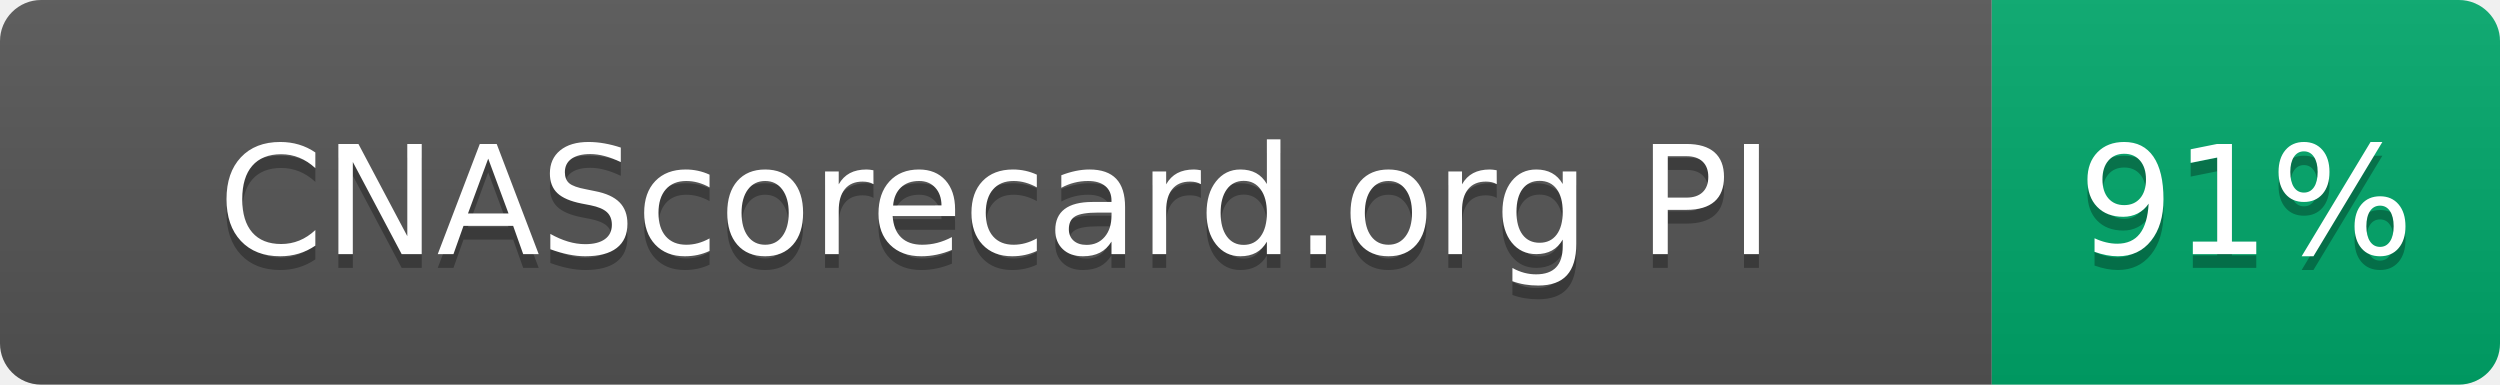
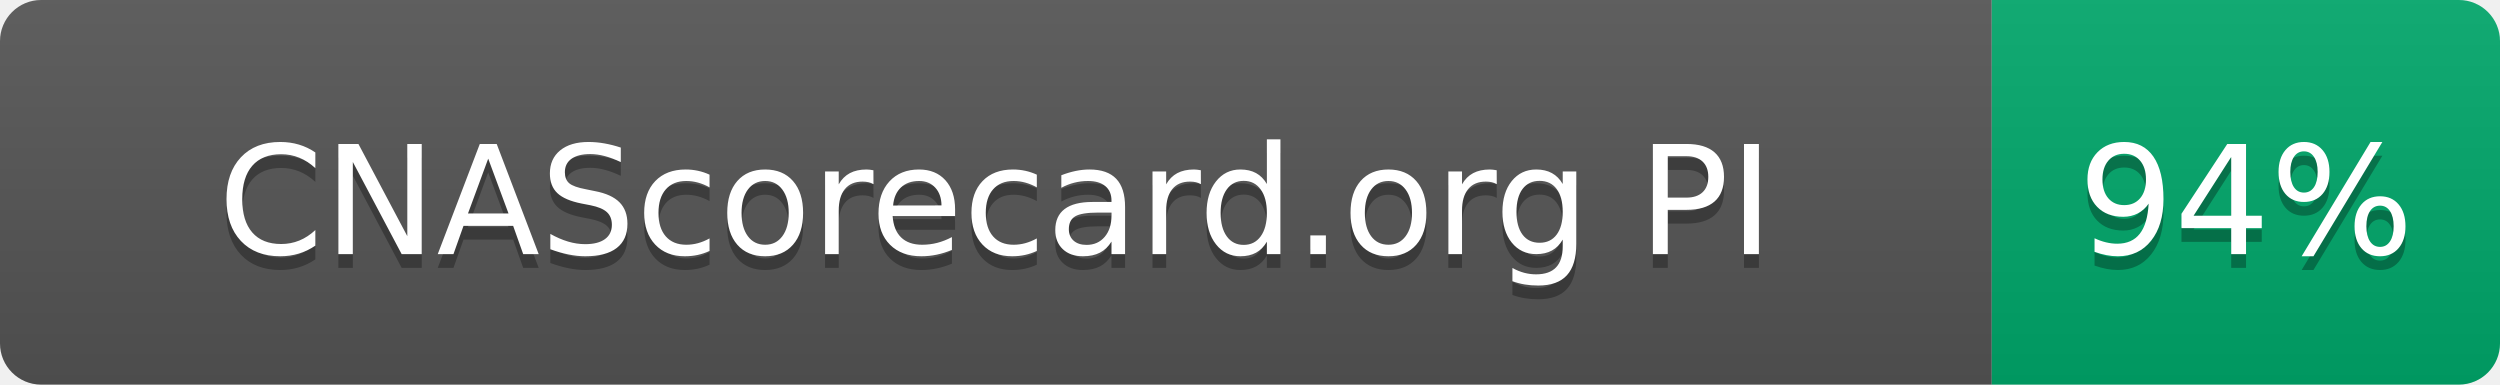
- <svg xmlns="http://www.w3.org/2000/svg" width="182" height="28" role="img" aria-label="CNAScorecard.org PI: 91%">
+ <svg xmlns="http://www.w3.org/2000/svg" width="182" height="28" role="img" aria-label="CNAScorecard.org PI: 94%">
  <linearGradient id="s" x2="0" y2="100%">
    <stop offset="0" stop-color="#bbb" stop-opacity=".1" />
    <stop offset="1" stop-opacity=".1" />
  </linearGradient>
  <clipPath id="r">
    <rect width="182" height="28" rx="3" fill="#fff" />
  </clipPath>
  <g clip-path="url(#r)">
    <rect width="145" height="28" fill="#555" />
    <rect x="145" width="37" height="28" fill="#00A86B" />
    <rect width="182" height="28" fill="url(#s)" />
  </g>
  <g fill="#fff" text-anchor="middle" font-family="Verdana,Geneva,DejaVu Sans,sans-serif" text-rendering="geometricPrecision" font-size="110">
    <text aria-hidden="true" x="725" y="195" fill="#010101" fill-opacity=".3" transform="scale(.1)" textLength="1178">CNAScorecard.org PI</text>
    <text x="725" y="185" transform="scale(.1)" fill="#fff" textLength="1178">CNAScorecard.org PI</text>
-     <text aria-hidden="true" x="1635" y="195" fill="#010101" fill-opacity=".3" transform="scale(.1)" textLength="210">91%</text>
-     <text x="1635" y="185" transform="scale(.1)" fill="#fff" textLength="210">91%</text>
+     <text aria-hidden="true" x="1635" y="195" fill="#010101" fill-opacity=".3" transform="scale(.1)" textLength="210">94%</text>
+     <text x="1635" y="185" transform="scale(.1)" fill="#fff" textLength="210">94%</text>
  </g>
</svg>
